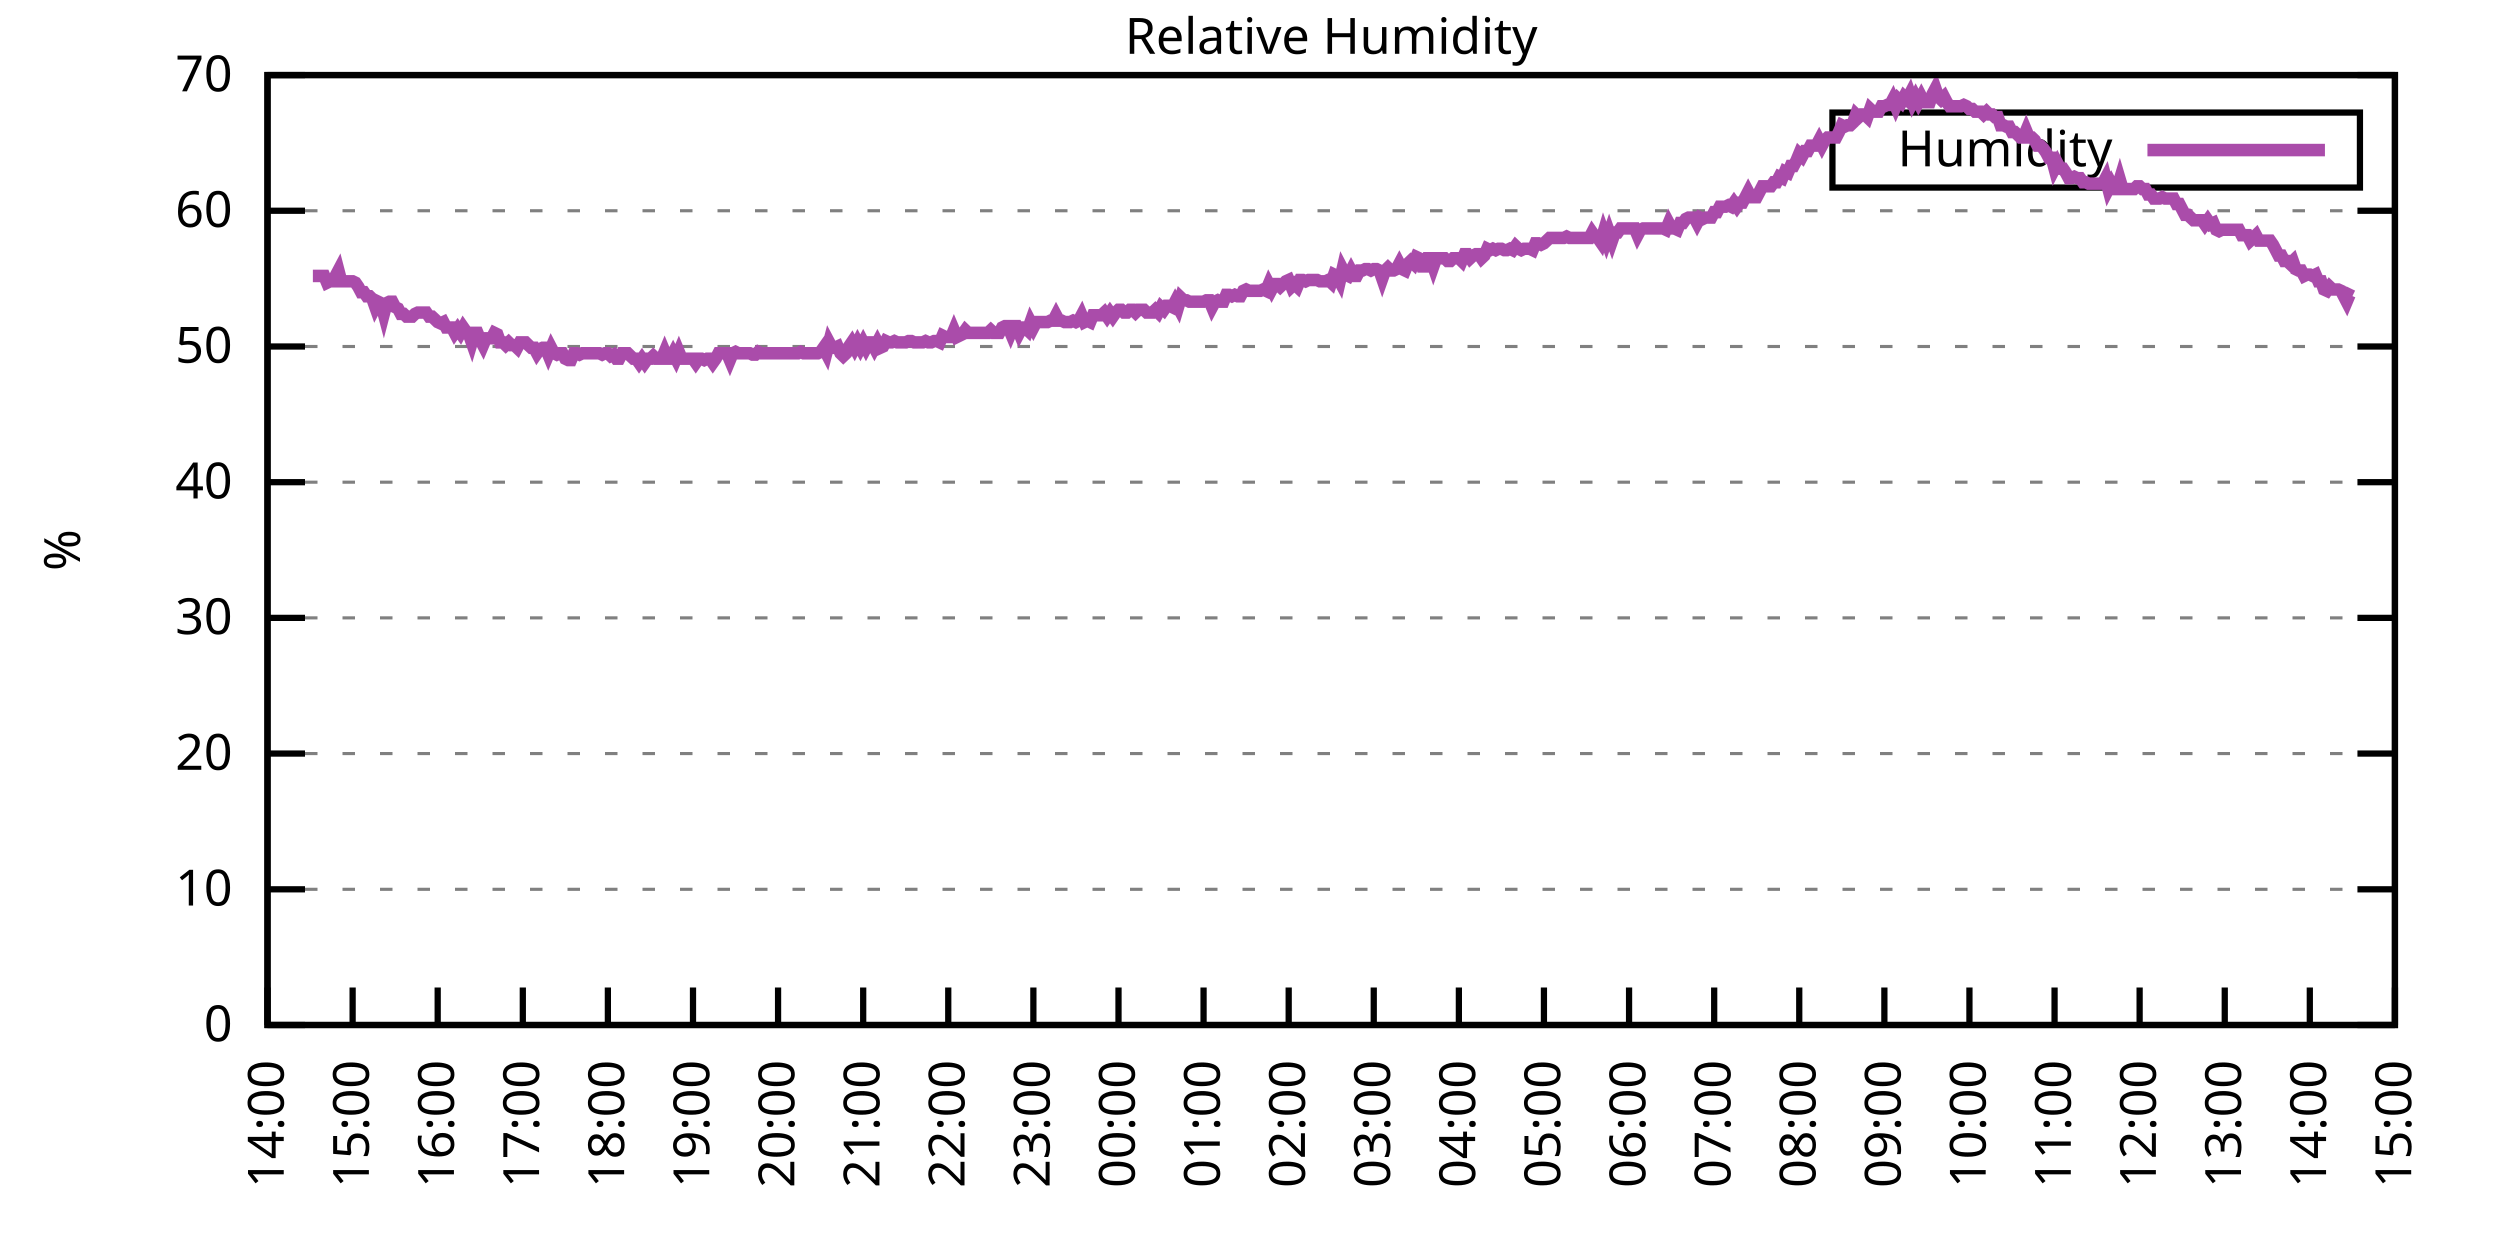
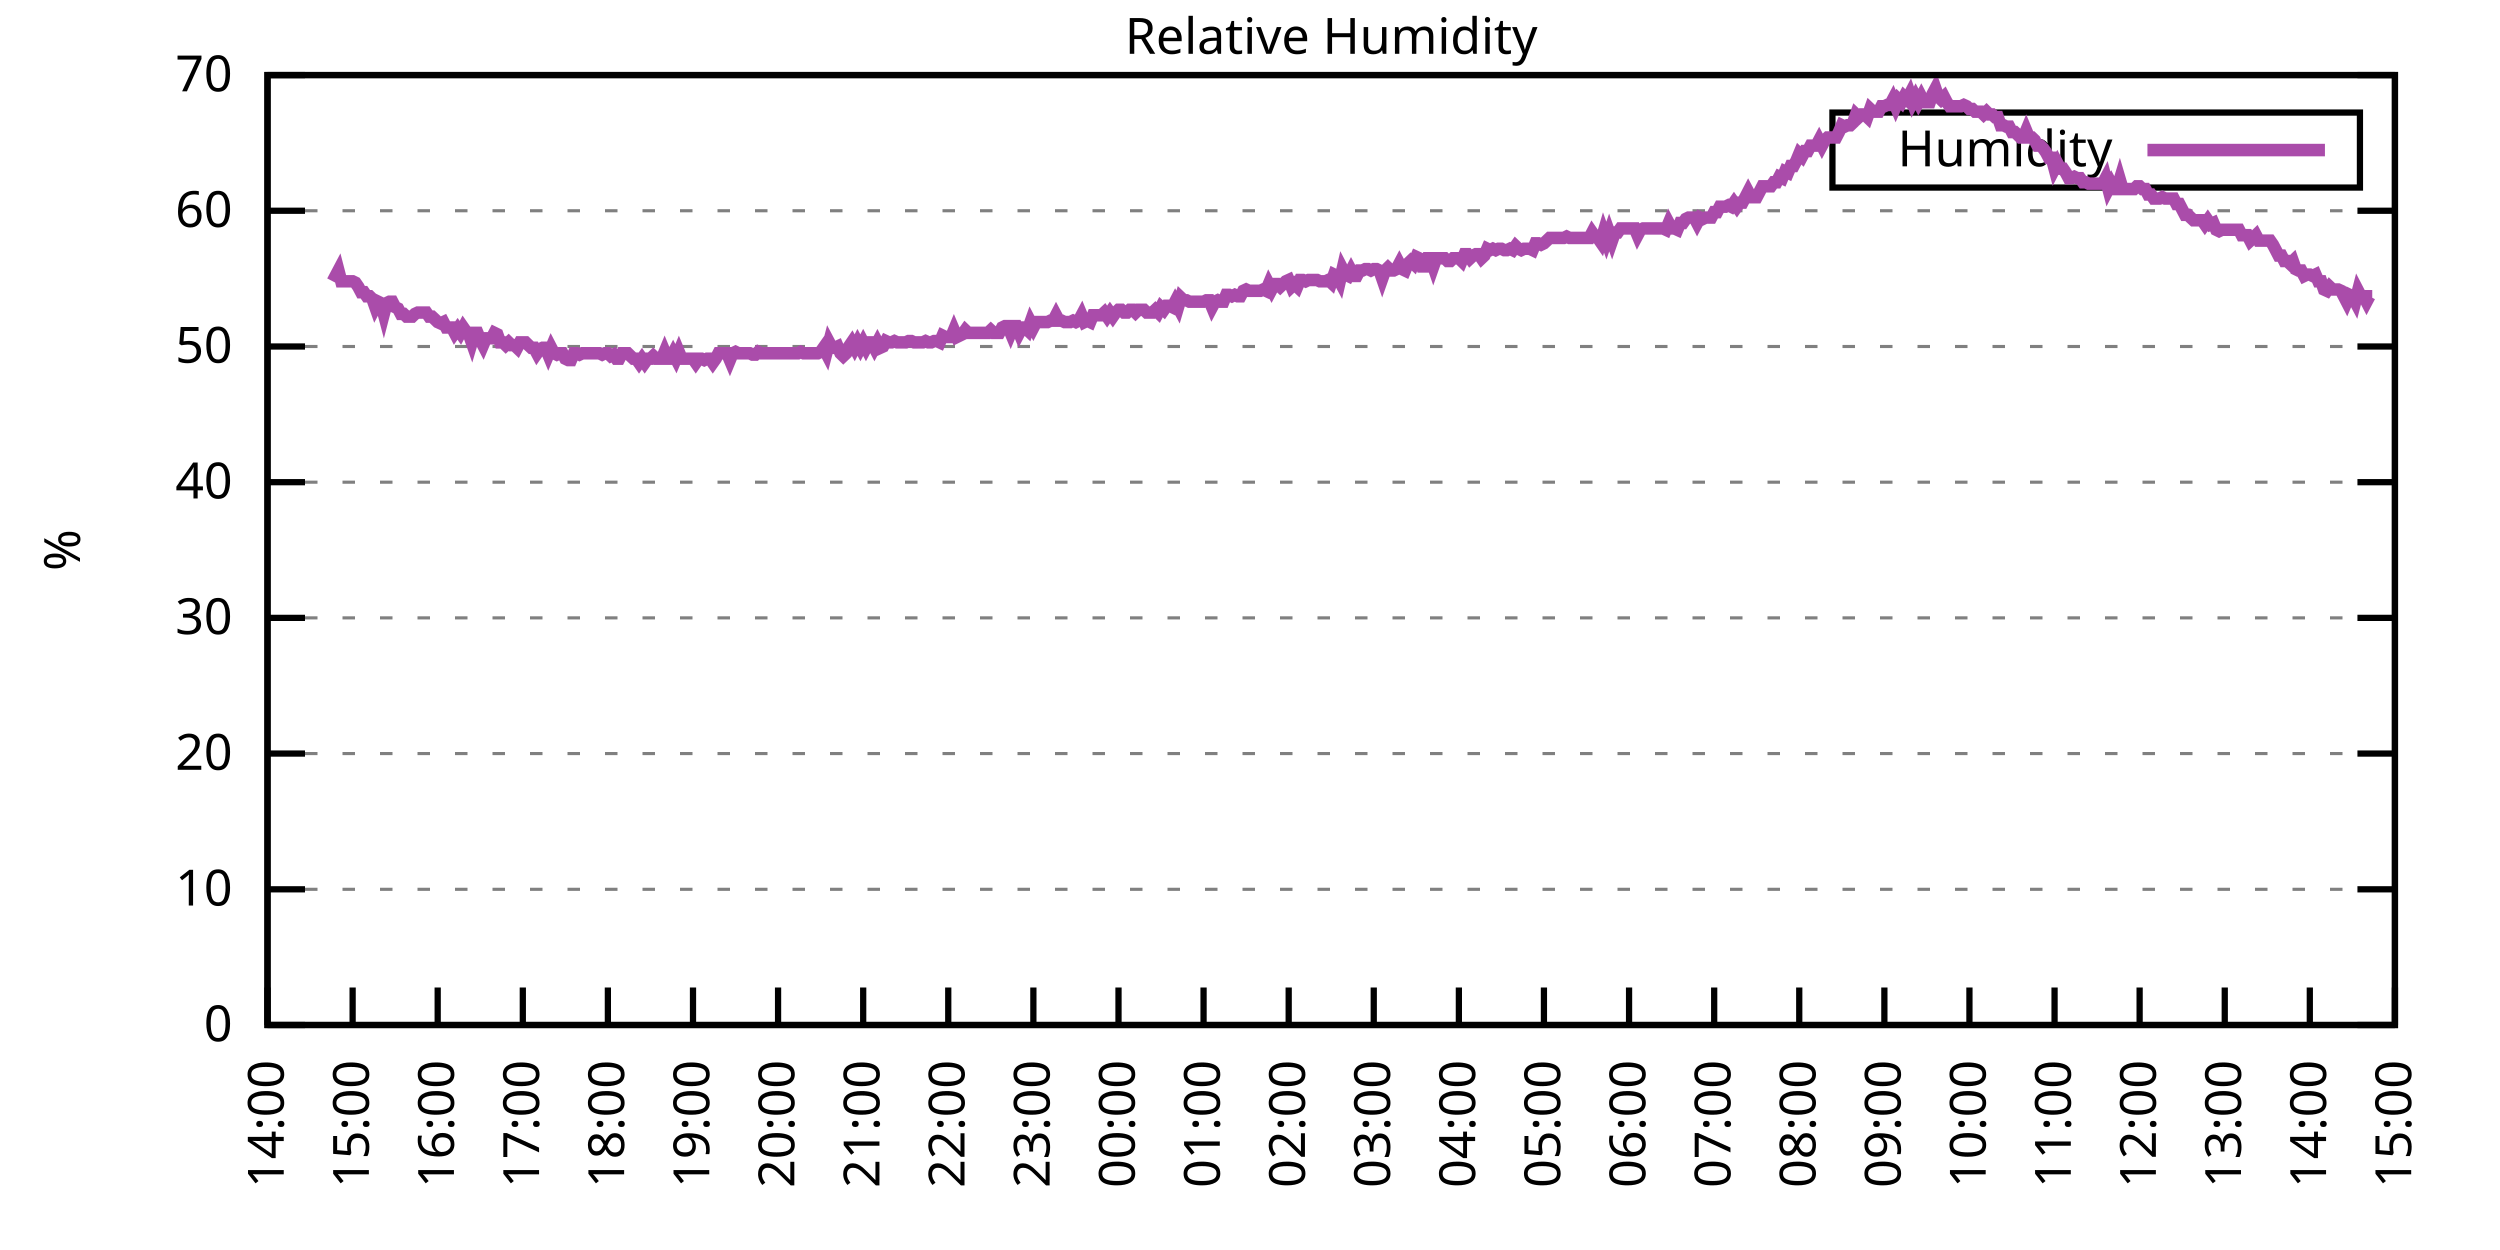
<svg xmlns="http://www.w3.org/2000/svg" xmlns:xlink="http://www.w3.org/1999/xlink" width="400" height="200" viewBox="0 0 400 200">
  <g id="gnuplot_canvas">
    <rect x="0" y="0" width="400" height="200" fill="none" />
    <defs>
      <circle id="gpDot" r="0.5" stroke-width="0.5" stroke="currentColor" />
      <path id="gpPt0" stroke-width="0.333" stroke="currentColor" d="M-1,0 h2 M0,-1 v2" />
      <path id="gpPt1" stroke-width="0.333" stroke="currentColor" d="M-1,-1 L1,1 M1,-1 L-1,1" />
      <path id="gpPt2" stroke-width="0.333" stroke="currentColor" d="M-1,0 L1,0 M0,-1 L0,1 M-1,-1 L1,1 M-1,1 L1,-1" />
      <rect id="gpPt3" stroke-width="0.333" stroke="currentColor" x="-1" y="-1" width="2" height="2" />
      <rect id="gpPt4" stroke-width="0.333" stroke="currentColor" fill="currentColor" x="-1" y="-1" width="2" height="2" />
      <circle id="gpPt5" stroke-width="0.333" stroke="currentColor" cx="0" cy="0" r="1" />
      <use xlink:href="#gpPt5" id="gpPt6" fill="currentColor" stroke="none" />
      <path id="gpPt7" stroke-width="0.333" stroke="currentColor" d="M0,-1.33 L-1.33,0.67 L1.33,0.67 z" />
      <use xlink:href="#gpPt7" id="gpPt8" fill="currentColor" stroke="none" />
      <use xlink:href="#gpPt7" id="gpPt9" stroke="currentColor" transform="rotate(180)" />
      <use xlink:href="#gpPt9" id="gpPt10" fill="currentColor" stroke="none" />
      <use xlink:href="#gpPt3" id="gpPt11" stroke="currentColor" transform="rotate(45)" />
      <use xlink:href="#gpPt11" id="gpPt12" fill="currentColor" stroke="none" />
      <path id="gpPt13" stroke-width="0.333" stroke="currentColor" d="M0,1.330 L1.265,0.411 L0.782,-1.067 L-0.782,-1.076 L-1.265,0.411 z" />
      <use xlink:href="#gpPt13" id="gpPt14" fill="currentColor" stroke="none" />
      <filter id="textbox" filterUnits="objectBoundingBox" x="0" y="0" height="1" width="1">
        <feFlood flood-color="white" flood-opacity="1" result="bgnd" />
        <feComposite in="SourceGraphic" in2="bgnd" operator="atop" />
      </filter>
      <filter id="greybox" filterUnits="objectBoundingBox" x="0" y="0" height="1" width="1">
        <feFlood flood-color="lightgrey" flood-opacity="1" result="grey" />
        <feComposite in="SourceGraphic" in2="grey" operator="atop" />
      </filter>
    </defs>
    <g fill="none" color="white" stroke="currentColor" stroke-width="1.00" stroke-linecap="butt" stroke-linejoin="miter">
</g>
    <g fill="none" color="black" stroke="currentColor" stroke-width="1.00" stroke-linecap="butt" stroke-linejoin="miter">
      <g stroke="none" shape-rendering="crispEdges">
        <polygon fill="rgb(255, 255, 255)" points="42.80,164.00 383.18,164.00 383.18,12.02 42.80,12.02 " />
      </g>
    </g>
    <g fill="none" color="black" stroke="currentColor" stroke-width="1.00" stroke-linecap="butt" stroke-linejoin="miter">
</g>
    <g fill="none" color="black" stroke="black" stroke-width="0.50" stroke-linecap="butt" stroke-linejoin="miter">
</g>
    <g fill="none" color="gray" stroke="currentColor" stroke-width="0.50" stroke-linecap="butt" stroke-linejoin="miter">
      <path stroke="gray" stroke-dasharray="2,4" class="gridline" d="M42.80,164.00 L383.19,164.00  " />
    </g>
    <g fill="none" color="gray" stroke="gray" stroke-width="1.00" stroke-linecap="butt" stroke-linejoin="miter">
</g>
    <g fill="none" color="black" stroke="currentColor" stroke-width="1.00" stroke-linecap="butt" stroke-linejoin="miter">
      <path stroke="black" d="M42.80,164.00 L48.80,164.00 M383.19,164.00 L377.19,164.00  " />
      <g transform="translate(37.20,166.60)" stroke="none" fill="black" font-family="Sans" font-size="8.00" text-anchor="end">
        <text>
          <tspan font-family="Sans"> 0</tspan>
        </text>
      </g>
    </g>
    <g fill="none" color="black" stroke="currentColor" stroke-width="1.00" stroke-linecap="butt" stroke-linejoin="miter">
</g>
    <g fill="none" color="black" stroke="black" stroke-width="0.50" stroke-linecap="butt" stroke-linejoin="miter">
</g>
    <g fill="none" color="gray" stroke="currentColor" stroke-width="0.50" stroke-linecap="butt" stroke-linejoin="miter">
      <path stroke="gray" stroke-dasharray="2,4" class="gridline" d="M42.80,142.29 L383.19,142.29  " />
    </g>
    <g fill="none" color="gray" stroke="gray" stroke-width="1.00" stroke-linecap="butt" stroke-linejoin="miter">
</g>
    <g fill="none" color="black" stroke="currentColor" stroke-width="1.00" stroke-linecap="butt" stroke-linejoin="miter">
      <path stroke="black" d="M42.80,142.29 L48.80,142.29 M383.19,142.29 L377.19,142.29  " />
      <g transform="translate(37.20,144.89)" stroke="none" fill="black" font-family="Sans" font-size="8.00" text-anchor="end">
        <text>
          <tspan font-family="Sans"> 10</tspan>
        </text>
      </g>
    </g>
    <g fill="none" color="black" stroke="currentColor" stroke-width="1.00" stroke-linecap="butt" stroke-linejoin="miter">
</g>
    <g fill="none" color="black" stroke="black" stroke-width="0.50" stroke-linecap="butt" stroke-linejoin="miter">
</g>
    <g fill="none" color="gray" stroke="currentColor" stroke-width="0.50" stroke-linecap="butt" stroke-linejoin="miter">
      <path stroke="gray" stroke-dasharray="2,4" class="gridline" d="M42.80,120.57 L383.19,120.57  " />
    </g>
    <g fill="none" color="gray" stroke="gray" stroke-width="1.00" stroke-linecap="butt" stroke-linejoin="miter">
</g>
    <g fill="none" color="black" stroke="currentColor" stroke-width="1.00" stroke-linecap="butt" stroke-linejoin="miter">
      <path stroke="black" d="M42.80,120.57 L48.80,120.57 M383.19,120.57 L377.19,120.57  " />
      <g transform="translate(37.20,123.17)" stroke="none" fill="black" font-family="Sans" font-size="8.00" text-anchor="end">
        <text>
          <tspan font-family="Sans"> 20</tspan>
        </text>
      </g>
    </g>
    <g fill="none" color="black" stroke="currentColor" stroke-width="1.00" stroke-linecap="butt" stroke-linejoin="miter">
</g>
    <g fill="none" color="black" stroke="black" stroke-width="0.50" stroke-linecap="butt" stroke-linejoin="miter">
</g>
    <g fill="none" color="gray" stroke="currentColor" stroke-width="0.50" stroke-linecap="butt" stroke-linejoin="miter">
      <path stroke="gray" stroke-dasharray="2,4" class="gridline" d="M42.80,98.86 L383.19,98.86  " />
    </g>
    <g fill="none" color="gray" stroke="gray" stroke-width="1.00" stroke-linecap="butt" stroke-linejoin="miter">
</g>
    <g fill="none" color="black" stroke="currentColor" stroke-width="1.00" stroke-linecap="butt" stroke-linejoin="miter">
      <path stroke="black" d="M42.80,98.86 L48.80,98.86 M383.19,98.86 L377.19,98.86  " />
      <g transform="translate(37.20,101.46)" stroke="none" fill="black" font-family="Sans" font-size="8.00" text-anchor="end">
        <text>
          <tspan font-family="Sans"> 30</tspan>
        </text>
      </g>
    </g>
    <g fill="none" color="black" stroke="currentColor" stroke-width="1.00" stroke-linecap="butt" stroke-linejoin="miter">
</g>
    <g fill="none" color="black" stroke="black" stroke-width="0.50" stroke-linecap="butt" stroke-linejoin="miter">
</g>
    <g fill="none" color="gray" stroke="currentColor" stroke-width="0.50" stroke-linecap="butt" stroke-linejoin="miter">
      <path stroke="gray" stroke-dasharray="2,4" class="gridline" d="M42.80,77.15 L383.19,77.15  " />
    </g>
    <g fill="none" color="gray" stroke="gray" stroke-width="1.00" stroke-linecap="butt" stroke-linejoin="miter">
</g>
    <g fill="none" color="black" stroke="currentColor" stroke-width="1.00" stroke-linecap="butt" stroke-linejoin="miter">
      <path stroke="black" d="M42.80,77.15 L48.80,77.15 M383.19,77.15 L377.19,77.15  " />
      <g transform="translate(37.20,79.75)" stroke="none" fill="black" font-family="Sans" font-size="8.00" text-anchor="end">
        <text>
          <tspan font-family="Sans"> 40</tspan>
        </text>
      </g>
    </g>
    <g fill="none" color="black" stroke="currentColor" stroke-width="1.00" stroke-linecap="butt" stroke-linejoin="miter">
</g>
    <g fill="none" color="black" stroke="black" stroke-width="0.50" stroke-linecap="butt" stroke-linejoin="miter">
</g>
    <g fill="none" color="gray" stroke="currentColor" stroke-width="0.50" stroke-linecap="butt" stroke-linejoin="miter">
      <path stroke="gray" stroke-dasharray="2,4" class="gridline" d="M42.80,55.44 L383.19,55.44  " />
    </g>
    <g fill="none" color="gray" stroke="gray" stroke-width="1.00" stroke-linecap="butt" stroke-linejoin="miter">
</g>
    <g fill="none" color="black" stroke="currentColor" stroke-width="1.00" stroke-linecap="butt" stroke-linejoin="miter">
      <path stroke="black" d="M42.80,55.44 L48.80,55.44 M383.19,55.44 L377.19,55.44  " />
      <g transform="translate(37.20,58.04)" stroke="none" fill="black" font-family="Sans" font-size="8.00" text-anchor="end">
        <text>
          <tspan font-family="Sans"> 50</tspan>
        </text>
      </g>
    </g>
    <g fill="none" color="black" stroke="currentColor" stroke-width="1.00" stroke-linecap="butt" stroke-linejoin="miter">
</g>
    <g fill="none" color="black" stroke="black" stroke-width="0.50" stroke-linecap="butt" stroke-linejoin="miter">
</g>
    <g fill="none" color="gray" stroke="currentColor" stroke-width="0.50" stroke-linecap="butt" stroke-linejoin="miter">
      <path stroke="gray" stroke-dasharray="2,4" class="gridline" d="M42.80,33.72 L383.19,33.72  " />
    </g>
    <g fill="none" color="gray" stroke="gray" stroke-width="1.00" stroke-linecap="butt" stroke-linejoin="miter">
</g>
    <g fill="none" color="black" stroke="currentColor" stroke-width="1.00" stroke-linecap="butt" stroke-linejoin="miter">
      <path stroke="black" d="M42.80,33.72 L48.80,33.72 M383.19,33.72 L377.19,33.72  " />
      <g transform="translate(37.20,36.32)" stroke="none" fill="black" font-family="Sans" font-size="8.00" text-anchor="end">
        <text>
          <tspan font-family="Sans"> 60</tspan>
        </text>
      </g>
    </g>
    <g fill="none" color="black" stroke="currentColor" stroke-width="1.00" stroke-linecap="butt" stroke-linejoin="miter">
</g>
    <g fill="none" color="black" stroke="black" stroke-width="0.50" stroke-linecap="butt" stroke-linejoin="miter">
</g>
    <g fill="none" color="gray" stroke="currentColor" stroke-width="0.50" stroke-linecap="butt" stroke-linejoin="miter">
      <path stroke="gray" stroke-dasharray="2,4" class="gridline" d="M42.80,12.01 L383.19,12.01  " />
    </g>
    <g fill="none" color="gray" stroke="gray" stroke-width="1.00" stroke-linecap="butt" stroke-linejoin="miter">
</g>
    <g fill="none" color="black" stroke="currentColor" stroke-width="1.00" stroke-linecap="butt" stroke-linejoin="miter">
      <path stroke="black" d="M42.80,12.01 L48.80,12.01 M383.19,12.01 L377.19,12.01  " />
      <g transform="translate(37.20,14.61)" stroke="none" fill="black" font-family="Sans" font-size="8.00" text-anchor="end">
        <text>
          <tspan font-family="Sans"> 70</tspan>
        </text>
      </g>
    </g>
    <g fill="none" color="black" stroke="currentColor" stroke-width="1.00" stroke-linecap="butt" stroke-linejoin="miter">
      <path stroke="black" d="M42.80,164.00 L42.80,158.00  " />
      <g transform="translate(45.40,169.60) rotate(270.00)" stroke="none" fill="black" font-family="Sans" font-size="8.00" text-anchor="end">
        <text>
          <tspan font-family="Sans">14:00</tspan>
        </text>
      </g>
    </g>
    <g fill="none" color="black" stroke="currentColor" stroke-width="1.00" stroke-linecap="butt" stroke-linejoin="miter">
      <path stroke="black" d="M56.42,164.00 L56.42,158.00  " />
      <g transform="translate(59.02,169.60) rotate(270.00)" stroke="none" fill="black" font-family="Sans" font-size="8.00" text-anchor="end">
        <text>
          <tspan font-family="Sans">15:00</tspan>
        </text>
      </g>
    </g>
    <g fill="none" color="black" stroke="currentColor" stroke-width="1.00" stroke-linecap="butt" stroke-linejoin="miter">
      <path stroke="black" d="M70.03,164.00 L70.03,158.00  " />
      <g transform="translate(72.63,169.60) rotate(270.00)" stroke="none" fill="black" font-family="Sans" font-size="8.00" text-anchor="end">
        <text>
          <tspan font-family="Sans">16:00</tspan>
        </text>
      </g>
    </g>
    <g fill="none" color="black" stroke="currentColor" stroke-width="1.00" stroke-linecap="butt" stroke-linejoin="miter">
      <path stroke="black" d="M83.65,164.00 L83.65,158.00  " />
      <g transform="translate(86.25,169.60) rotate(270.00)" stroke="none" fill="black" font-family="Sans" font-size="8.00" text-anchor="end">
        <text>
          <tspan font-family="Sans">17:00</tspan>
        </text>
      </g>
    </g>
    <g fill="none" color="black" stroke="currentColor" stroke-width="1.00" stroke-linecap="butt" stroke-linejoin="miter">
      <path stroke="black" d="M97.26,164.00 L97.26,158.00  " />
      <g transform="translate(99.86,169.60) rotate(270.00)" stroke="none" fill="black" font-family="Sans" font-size="8.00" text-anchor="end">
        <text>
          <tspan font-family="Sans">18:00</tspan>
        </text>
      </g>
    </g>
    <g fill="none" color="black" stroke="currentColor" stroke-width="1.00" stroke-linecap="butt" stroke-linejoin="miter">
      <path stroke="black" d="M110.88,164.00 L110.88,158.00  " />
      <g transform="translate(113.48,169.60) rotate(270.00)" stroke="none" fill="black" font-family="Sans" font-size="8.00" text-anchor="end">
        <text>
          <tspan font-family="Sans">19:00</tspan>
        </text>
      </g>
    </g>
    <g fill="none" color="black" stroke="currentColor" stroke-width="1.00" stroke-linecap="butt" stroke-linejoin="miter">
      <path stroke="black" d="M124.49,164.00 L124.49,158.00  " />
      <g transform="translate(127.09,169.60) rotate(270.00)" stroke="none" fill="black" font-family="Sans" font-size="8.00" text-anchor="end">
        <text>
          <tspan font-family="Sans">20:00</tspan>
        </text>
      </g>
    </g>
    <g fill="none" color="black" stroke="currentColor" stroke-width="1.00" stroke-linecap="butt" stroke-linejoin="miter">
      <path stroke="black" d="M138.11,164.00 L138.11,158.00  " />
      <g transform="translate(140.71,169.60) rotate(270.00)" stroke="none" fill="black" font-family="Sans" font-size="8.00" text-anchor="end">
        <text>
          <tspan font-family="Sans">21:00</tspan>
        </text>
      </g>
    </g>
    <g fill="none" color="black" stroke="currentColor" stroke-width="1.00" stroke-linecap="butt" stroke-linejoin="miter">
      <path stroke="black" d="M151.72,164.00 L151.72,158.00  " />
      <g transform="translate(154.32,169.60) rotate(270.00)" stroke="none" fill="black" font-family="Sans" font-size="8.00" text-anchor="end">
        <text>
          <tspan font-family="Sans">22:00</tspan>
        </text>
      </g>
    </g>
    <g fill="none" color="black" stroke="currentColor" stroke-width="1.00" stroke-linecap="butt" stroke-linejoin="miter">
      <path stroke="black" d="M165.34,164.00 L165.34,158.00  " />
      <g transform="translate(167.94,169.60) rotate(270.00)" stroke="none" fill="black" font-family="Sans" font-size="8.00" text-anchor="end">
        <text>
          <tspan font-family="Sans">23:00</tspan>
        </text>
      </g>
    </g>
    <g fill="none" color="black" stroke="currentColor" stroke-width="1.00" stroke-linecap="butt" stroke-linejoin="miter">
      <path stroke="black" d="M178.96,164.00 L178.96,158.00  " />
      <g transform="translate(181.56,169.60) rotate(270.00)" stroke="none" fill="black" font-family="Sans" font-size="8.00" text-anchor="end">
        <text>
          <tspan font-family="Sans">00:00</tspan>
        </text>
      </g>
    </g>
    <g fill="none" color="black" stroke="currentColor" stroke-width="1.00" stroke-linecap="butt" stroke-linejoin="miter">
      <path stroke="black" d="M192.57,164.00 L192.57,158.00  " />
      <g transform="translate(195.17,169.60) rotate(270.00)" stroke="none" fill="black" font-family="Sans" font-size="8.00" text-anchor="end">
        <text>
          <tspan font-family="Sans">01:00</tspan>
        </text>
      </g>
    </g>
    <g fill="none" color="black" stroke="currentColor" stroke-width="1.00" stroke-linecap="butt" stroke-linejoin="miter">
      <path stroke="black" d="M206.19,164.00 L206.19,158.00  " />
      <g transform="translate(208.79,169.60) rotate(270.00)" stroke="none" fill="black" font-family="Sans" font-size="8.00" text-anchor="end">
        <text>
          <tspan font-family="Sans">02:00</tspan>
        </text>
      </g>
    </g>
    <g fill="none" color="black" stroke="currentColor" stroke-width="1.00" stroke-linecap="butt" stroke-linejoin="miter">
      <path stroke="black" d="M219.80,164.00 L219.80,158.00  " />
      <g transform="translate(222.40,169.60) rotate(270.00)" stroke="none" fill="black" font-family="Sans" font-size="8.00" text-anchor="end">
        <text>
          <tspan font-family="Sans">03:00</tspan>
        </text>
      </g>
    </g>
    <g fill="none" color="black" stroke="currentColor" stroke-width="1.00" stroke-linecap="butt" stroke-linejoin="miter">
      <path stroke="black" d="M233.42,164.00 L233.42,158.00  " />
      <g transform="translate(236.02,169.60) rotate(270.00)" stroke="none" fill="black" font-family="Sans" font-size="8.00" text-anchor="end">
        <text>
          <tspan font-family="Sans">04:00</tspan>
        </text>
      </g>
    </g>
    <g fill="none" color="black" stroke="currentColor" stroke-width="1.00" stroke-linecap="butt" stroke-linejoin="miter">
      <path stroke="black" d="M247.03,164.00 L247.03,158.00  " />
      <g transform="translate(249.63,169.60) rotate(270.00)" stroke="none" fill="black" font-family="Sans" font-size="8.00" text-anchor="end">
        <text>
          <tspan font-family="Sans">05:00</tspan>
        </text>
      </g>
    </g>
    <g fill="none" color="black" stroke="currentColor" stroke-width="1.00" stroke-linecap="butt" stroke-linejoin="miter">
      <path stroke="black" d="M260.65,164.00 L260.65,158.00  " />
      <g transform="translate(263.25,169.60) rotate(270.00)" stroke="none" fill="black" font-family="Sans" font-size="8.00" text-anchor="end">
        <text>
          <tspan font-family="Sans">06:00</tspan>
        </text>
      </g>
    </g>
    <g fill="none" color="black" stroke="currentColor" stroke-width="1.00" stroke-linecap="butt" stroke-linejoin="miter">
      <path stroke="black" d="M274.27,164.00 L274.27,158.00  " />
      <g transform="translate(276.87,169.60) rotate(270.00)" stroke="none" fill="black" font-family="Sans" font-size="8.00" text-anchor="end">
        <text>
          <tspan font-family="Sans">07:00</tspan>
        </text>
      </g>
    </g>
    <g fill="none" color="black" stroke="currentColor" stroke-width="1.00" stroke-linecap="butt" stroke-linejoin="miter">
      <path stroke="black" d="M287.88,164.00 L287.88,158.00  " />
      <g transform="translate(290.48,169.60) rotate(270.00)" stroke="none" fill="black" font-family="Sans" font-size="8.00" text-anchor="end">
        <text>
          <tspan font-family="Sans">08:00</tspan>
        </text>
      </g>
    </g>
    <g fill="none" color="black" stroke="currentColor" stroke-width="1.00" stroke-linecap="butt" stroke-linejoin="miter">
      <path stroke="black" d="M301.50,164.00 L301.50,158.00  " />
      <g transform="translate(304.10,169.60) rotate(270.00)" stroke="none" fill="black" font-family="Sans" font-size="8.00" text-anchor="end">
        <text>
          <tspan font-family="Sans">09:00</tspan>
        </text>
      </g>
    </g>
    <g fill="none" color="black" stroke="currentColor" stroke-width="1.00" stroke-linecap="butt" stroke-linejoin="miter">
      <path stroke="black" d="M315.11,164.00 L315.11,158.00  " />
      <g transform="translate(317.71,169.60) rotate(270.00)" stroke="none" fill="black" font-family="Sans" font-size="8.00" text-anchor="end">
        <text>
          <tspan font-family="Sans">10:00</tspan>
        </text>
      </g>
    </g>
    <g fill="none" color="black" stroke="currentColor" stroke-width="1.00" stroke-linecap="butt" stroke-linejoin="miter">
      <path stroke="black" d="M328.73,164.00 L328.73,158.00  " />
      <g transform="translate(331.33,169.60) rotate(270.00)" stroke="none" fill="black" font-family="Sans" font-size="8.00" text-anchor="end">
        <text>
          <tspan font-family="Sans">11:00</tspan>
        </text>
      </g>
    </g>
    <g fill="none" color="black" stroke="currentColor" stroke-width="1.00" stroke-linecap="butt" stroke-linejoin="miter">
      <path stroke="black" d="M342.34,164.00 L342.34,158.00  " />
      <g transform="translate(344.94,169.60) rotate(270.00)" stroke="none" fill="black" font-family="Sans" font-size="8.00" text-anchor="end">
        <text>
          <tspan font-family="Sans">12:00</tspan>
        </text>
      </g>
    </g>
    <g fill="none" color="black" stroke="currentColor" stroke-width="1.00" stroke-linecap="butt" stroke-linejoin="miter">
      <path stroke="black" d="M355.96,164.00 L355.96,158.00  " />
      <g transform="translate(358.56,169.60) rotate(270.00)" stroke="none" fill="black" font-family="Sans" font-size="8.00" text-anchor="end">
        <text>
          <tspan font-family="Sans">13:00</tspan>
        </text>
      </g>
    </g>
    <g fill="none" color="black" stroke="currentColor" stroke-width="1.00" stroke-linecap="butt" stroke-linejoin="miter">
      <path stroke="black" d="M369.57,164.00 L369.57,158.00  " />
      <g transform="translate(372.17,169.60) rotate(270.00)" stroke="none" fill="black" font-family="Sans" font-size="8.00" text-anchor="end">
        <text>
          <tspan font-family="Sans">14:00</tspan>
        </text>
      </g>
    </g>
    <g fill="none" color="black" stroke="currentColor" stroke-width="1.00" stroke-linecap="butt" stroke-linejoin="miter">
      <path stroke="black" d="M383.19,164.00 L383.19,158.00  " />
      <g transform="translate(385.79,169.60) rotate(270.00)" stroke="none" fill="black" font-family="Sans" font-size="8.00" text-anchor="end">
        <text>
          <tspan font-family="Sans">15:00</tspan>
        </text>
      </g>
    </g>
    <g fill="none" color="black" stroke="currentColor" stroke-width="1.00" stroke-linecap="butt" stroke-linejoin="miter">
</g>
    <g fill="none" color="black" stroke="currentColor" stroke-width="1.00" stroke-linecap="butt" stroke-linejoin="miter">
      <path stroke="black" d="M42.80,12.01 L42.80,164.00 L383.19,164.00 L383.19,12.01 L42.80,12.01 Z  " />
    </g>
    <g fill="none" color="black" stroke="currentColor" stroke-width="1.00" stroke-linecap="butt" stroke-linejoin="miter">
</g>
    <g fill="none" color="black" stroke="currentColor" stroke-width="1.00" stroke-linecap="butt" stroke-linejoin="miter">
      <path stroke="black" d="M293.19,30.01 L293.19,18.01 L377.59,18.01 L377.59,30.01 L293.19,30.01 Z  " />
    </g>
    <g id="Relative_Humidity_plot_1">
      <g fill="none" color="white" stroke="black" stroke-width="2.00" stroke-linecap="butt" stroke-linejoin="miter">
</g>
      <g fill="none" color="black" stroke="currentColor" stroke-width="2.00" stroke-linecap="butt" stroke-linejoin="miter">
        <g transform="translate(337.99,26.61)" stroke="none" fill="black" font-family="Sans" font-size="8.00" text-anchor="end">
          <text>
            <tspan font-family="Sans">Humidity</tspan>
          </text>
        </g>
      </g>
      <g fill="none" color="black" stroke="currentColor" stroke-width="2.00" stroke-linecap="butt" stroke-linejoin="miter">
-         <path stroke="rgb(170,  76, 170)" d="M343.59,24.01 L371.99,24.01 M50.06,44.15 L50.52,44.15 L50.97,44.15 L51.42,44.15 L51.88,44.15 L52.33,45.23   L52.78,45.01 L53.24,45.01 L53.69,44.15 L54.15,43.28 L54.60,45.01 L55.05,45.01 L55.51,45.01 L55.96,45.01   L56.42,45.01 L56.87,45.23 L57.32,45.88 L57.78,46.75 L58.23,46.75 L58.68,47.40 L59.14,47.40 L59.59,47.84   L60.05,49.14 L60.50,48.27 L60.95,48.49 L61.41,50.22 L61.86,48.49 L62.32,48.27 L62.77,48.27 L63.22,49.14   L63.68,49.36 L64.13,50.22 L64.58,50.22 L65.04,50.66 L65.49,50.66 L65.95,50.66 L66.40,50.22 L66.85,50.01   L67.31,50.01 L67.76,50.01 L68.22,50.01 L68.67,50.66 L69.12,50.66 L69.58,51.09 L70.03,51.53 L70.49,51.74   L70.94,51.53 L71.39,52.40 L71.85,52.40 L72.30,52.40 L72.75,53.26 L73.21,52.61 L73.66,53.26 L74.12,52.40   L74.57,53.05 L75.02,53.48 L75.48,54.78 L75.93,53.26 L76.39,53.26 L76.84,54.35 L77.29,55.22 L77.75,54.13   L78.20,54.13 L78.65,54.13 L79.11,53.26 L79.56,53.48 L80.02,54.78 L80.47,54.78 L80.92,55.22 L81.38,54.78   L81.83,55.22 L82.29,55.22 L82.74,55.65 L83.19,54.78 L83.65,54.78 L84.10,54.78 L84.55,55.22 L85.01,55.65   L85.46,55.65 L85.92,56.52 L86.37,55.87 L86.82,55.65 L87.28,55.65 L87.73,56.74 L88.19,55.65 L88.64,56.52   L89.09,56.74 L89.55,56.52 L90.00,56.52 L90.45,57.39 L90.91,57.61 L91.36,57.61 L91.82,56.52 L92.27,56.52   L92.72,56.74 L93.18,56.52 L93.63,56.52 L94.09,56.52 L94.54,56.52 L94.99,56.52 L95.45,56.52 L95.90,56.52   L96.35,56.74 L96.81,56.52 L97.26,56.52 L97.72,56.96 L98.17,56.74 L98.62,57.39 L99.08,57.39 L99.53,56.52   L99.99,56.52 L100.44,56.52 L100.89,56.96 L101.35,57.39 L101.80,57.39 L102.25,58.04 L102.71,57.39 L103.16,58.04   L103.62,57.39 L104.07,57.39 L104.52,56.96 L104.98,57.39 L105.43,57.39 L105.89,57.39 L106.34,56.30 L106.79,57.39   L107.25,57.39 L107.70,56.52 L108.15,57.39 L108.61,56.30 L109.06,57.39 L109.52,57.39 L109.97,57.39 L110.42,57.39   L110.88,57.39 L111.33,58.04 L111.79,57.39 L112.24,57.39 L112.69,57.61 L113.15,57.39 L113.60,57.39 L114.05,58.04   L114.51,57.39 L114.96,56.52 L115.42,56.52 L115.87,56.52 L116.32,56.52 L116.78,57.61 L117.23,56.52 L117.69,56.30   L118.14,56.52 L118.59,56.52 L119.05,56.52 L119.50,56.52 L119.96,56.52 L120.41,56.74 L120.86,56.74 L121.32,56.30   L121.77,56.52 L122.22,56.52 L122.68,56.52 L123.13,56.52 L123.59,56.52 L124.04,56.52 L124.49,56.52 L124.95,56.52   L125.40,56.52 L125.86,56.52 L126.31,56.52 L126.76,56.52 L127.22,56.52 L127.67,56.52 L128.12,56.30 L128.58,56.52   L129.03,56.52 L129.49,56.52 L129.94,56.52 L130.39,56.52 L130.85,56.52 L131.30,56.30 L131.76,55.65 L132.21,56.52   L132.66,54.78 L133.12,55.65 L133.57,55.65 L134.02,55.44 L134.48,56.52 L134.93,56.96 L135.39,56.52 L135.84,55.44   L136.29,54.78 L136.75,55.65 L137.20,54.78 L137.66,55.65 L138.11,54.78 L138.56,55.65 L139.02,54.78 L139.47,54.78   L139.92,55.65 L140.38,54.78 L140.83,55.65 L141.29,55.44 L141.74,54.57 L142.19,54.78 L142.65,54.78 L143.10,54.57   L143.56,54.78 L144.01,54.78 L144.46,54.78 L144.92,54.78 L145.37,54.57 L145.82,54.57 L146.28,54.78 L146.73,54.78   L147.19,54.78 L147.64,54.78 L148.09,54.57 L148.55,54.78 L149.00,54.78 L149.46,54.57 L149.91,54.57 L150.36,54.78   L150.82,53.70 L151.27,53.92 L151.72,53.92 L152.18,53.92 L152.63,52.83 L153.09,53.92 L153.54,53.70 L153.99,53.48   L154.45,52.83 L154.90,53.26 L155.36,53.26 L155.81,53.26 L156.26,53.26 L156.72,53.26 L157.17,53.26 L157.62,53.26   L158.08,53.26 L158.53,52.83 L158.99,53.26 L159.44,53.26 L159.89,53.26 L160.35,52.40 L160.80,52.18 L161.26,52.18   L161.71,53.26 L162.16,52.18 L162.62,52.18 L163.07,53.26 L163.52,52.40 L163.98,52.40 L164.43,52.83 L164.89,51.53   L165.34,52.40 L165.79,51.53 L166.25,51.53 L166.70,51.53 L167.16,51.53 L167.61,51.53 L168.06,51.31 L168.52,51.31   L168.97,50.44 L169.43,51.31 L169.88,51.31 L170.33,51.53 L170.79,51.53 L171.24,51.53 L171.69,51.31 L172.15,51.53   L172.60,51.31 L173.06,50.44 L173.51,51.53 L173.96,51.31 L174.42,51.53 L174.87,50.44 L175.33,50.44 L175.78,50.44   L176.23,50.44 L176.69,50.01 L177.14,50.66 L177.59,50.01 L178.05,50.66 L178.50,50.01 L178.96,49.57 L179.41,49.57   L179.86,50.01 L180.32,50.01 L180.77,49.57 L181.23,49.57 L181.68,50.01 L182.13,49.57 L182.59,49.57 L183.04,49.57   L183.49,50.01 L183.95,50.01 L184.40,50.01 L184.86,49.57 L185.31,50.01 L185.76,49.14 L186.22,49.57 L186.67,48.92   L187.13,48.92 L187.58,49.14 L188.03,48.27 L188.49,49.14 L188.94,47.62 L189.39,48.05 L189.85,48.05 L190.30,48.27   L190.76,48.27 L191.21,48.27 L191.66,48.27 L192.12,48.27 L192.57,48.27 L193.03,48.05 L193.48,48.05 L193.93,49.14   L194.39,48.27 L194.84,48.05 L195.29,48.27 L195.75,48.27 L196.20,47.18 L196.66,47.18 L197.11,47.40 L197.56,47.18   L198.02,47.40 L198.47,47.40 L198.93,46.53 L199.38,46.32 L199.83,46.53 L200.29,46.53 L200.74,46.53 L201.19,46.53   L201.65,46.53 L202.10,46.32 L202.56,46.53 L203.01,45.45 L203.46,46.32 L203.92,45.45 L204.37,45.45 L204.83,45.88   L205.28,45.45 L205.73,45.01 L206.19,44.80 L206.64,45.88 L207.09,45.45 L207.55,45.88 L208.00,44.80 L208.46,44.80   L208.91,45.01 L209.36,44.80 L209.82,44.80 L210.27,44.80 L210.73,44.80 L211.18,45.01 L211.63,45.01 L212.09,45.01   L212.54,44.80 L213.00,45.23 L213.45,43.93 L213.90,44.15 L214.36,45.01 L214.81,43.06 L215.26,43.93 L215.72,44.15   L216.17,43.28 L216.63,44.15 L217.08,44.15 L217.53,43.28 L217.99,43.28 L218.44,43.06 L218.90,43.06 L219.35,43.28   L219.80,43.06 L220.26,43.06 L220.71,43.28 L221.16,44.58 L221.62,43.28 L222.07,42.84 L222.53,43.28 L222.98,43.28   L223.43,43.06 L223.89,42.19 L224.34,43.06 L224.80,43.28 L225.25,42.19 L225.70,41.76 L226.16,42.19 L226.61,41.11   L227.06,41.32 L227.52,42.63 L227.97,42.63 L228.43,41.32 L228.88,41.32 L229.33,42.63 L229.79,41.32 L230.24,41.32   L230.70,41.32 L231.15,41.32 L231.60,41.76 L232.06,41.76 L232.51,41.32 L232.96,41.32 L233.42,41.32 L233.87,41.76   L234.33,40.67 L234.78,40.67 L235.23,41.32 L235.69,40.89 L236.14,40.67 L236.60,40.67 L237.05,41.32 L237.50,40.89   L237.96,39.80 L238.41,40.02 L238.86,39.80 L239.32,40.02 L239.77,39.80 L240.23,39.80 L240.68,40.02 L241.13,40.02   L241.59,39.80 L242.04,40.02 L242.50,39.37 L242.95,39.80 L243.40,40.02 L243.86,39.80 L244.31,39.80 L244.76,39.80   L245.22,40.02 L245.67,38.93 L246.13,38.93 L246.58,39.15 L247.03,38.93 L247.49,38.50 L247.94,38.07 L248.40,38.07   L248.85,38.07 L249.30,38.07 L249.76,38.07 L250.21,38.07 L250.66,37.85 L251.12,38.07 L251.57,38.07 L252.03,38.07   L252.48,38.07 L252.93,38.07 L253.39,38.07 L253.84,38.07 L254.30,38.07 L254.75,37.20 L255.20,37.85 L255.66,38.07   L256.11,38.72 L256.56,37.20 L257.02,38.50 L257.47,37.20 L257.93,38.50 L258.38,37.20 L258.83,37.20 L259.29,36.55   L259.74,36.55 L260.20,36.55 L260.65,36.55 L261.10,36.55 L261.56,36.55 L262.01,37.63 L262.47,36.76 L262.92,36.55   L263.37,36.55 L263.83,36.55 L264.28,36.55 L264.73,36.55 L265.19,36.55 L265.64,36.55 L266.10,36.55 L266.55,36.76   L267.00,35.68 L267.46,36.55 L267.91,36.55 L268.37,36.76 L268.82,35.68 L269.27,35.68 L269.73,35.03 L270.18,34.81   L270.63,34.81 L271.09,34.81 L271.54,35.68 L272.00,34.81 L272.45,35.03 L272.90,34.81 L273.36,34.81 L273.81,34.81   L274.27,33.94 L274.72,33.94 L275.17,33.07 L275.63,33.07 L276.08,33.07 L276.53,32.85 L276.99,33.07 L277.44,32.42   L277.90,33.07 L278.35,32.42 L278.80,32.42 L279.26,31.55 L279.71,30.68 L280.17,31.55 L280.62,31.55 L281.07,31.55   L281.53,30.68 L281.98,29.81 L282.43,29.81 L282.89,29.81 L283.34,29.81 L283.80,29.16 L284.25,29.16 L284.70,28.29   L285.16,28.51 L285.61,27.43 L286.07,27.64 L286.52,26.56 L286.97,26.56 L287.43,25.69 L287.88,24.60 L288.33,25.04   L288.79,24.17 L289.24,24.17 L289.70,23.30 L290.15,23.30 L290.60,23.30 L291.06,22.43 L291.51,23.30 L291.97,22.43   L292.42,22.00 L292.87,22.00 L293.33,22.00 L293.78,22.00 L294.23,21.13 L294.69,20.04 L295.14,20.26 L295.60,20.04   L296.05,20.04 L296.50,19.61 L296.96,18.31 L297.41,18.74 L297.87,18.31 L298.32,18.31 L298.77,18.74 L299.23,17.44   L299.68,17.87 L300.13,17.87 L300.59,17.87 L301.04,17.00 L301.50,17.00 L301.95,16.79 L302.40,16.79 L302.86,15.92   L303.31,17.00 L303.77,15.92 L304.22,16.35 L304.67,15.48 L305.13,15.92 L305.58,15.05 L306.03,16.35 L306.49,15.48   L306.94,16.35 L307.40,15.48 L307.85,16.35 L308.30,16.35 L308.76,16.35 L309.21,15.05 L309.67,14.18 L310.12,15.48   L310.57,15.92 L311.03,15.48 L311.48,16.35 L311.94,17.00 L312.39,17.00 L312.84,17.00 L313.30,17.00 L313.75,17.00   L314.20,16.79 L314.66,17.00 L315.11,17.44 L315.57,17.44 L316.02,17.87 L316.47,17.87 L316.93,17.87 L317.38,18.31   L317.84,17.87 L318.29,18.31 L318.74,18.31 L319.20,18.74 L319.65,18.74 L320.10,20.04 L320.56,20.04 L321.01,20.26   L321.47,20.26 L321.92,21.13 L322.37,21.13 L322.83,21.56 L323.28,22.00 L323.74,22.00 L324.19,20.91 L324.64,22.00   L325.10,22.00 L325.55,22.43 L326.00,23.30 L326.46,23.30 L326.91,23.73 L327.37,24.39 L327.82,25.25 L328.27,25.25   L328.73,26.99 L329.18,26.12 L329.64,26.99 L330.09,26.99 L330.54,27.64 L331.00,28.51 L331.45,28.51 L331.90,28.29   L332.36,28.51 L332.81,28.51 L333.27,29.16 L333.72,29.16 L334.17,29.38 L334.63,29.38 L335.08,29.38 L335.54,29.38   L335.99,29.38 L336.44,29.38 L336.90,28.51 L337.35,30.25 L337.80,29.38 L338.26,30.25 L338.71,30.25 L339.17,28.73   L339.62,30.25 L340.07,30.25 L340.53,30.25 L340.98,30.25 L341.44,30.25 L341.89,29.81 L342.34,29.81 L342.80,30.25   L343.25,30.25 L343.70,31.12 L344.16,31.12 L344.61,31.77 L345.07,31.77 L345.52,31.77 L345.97,31.55 L346.43,31.77   L346.88,31.77 L347.34,31.77 L347.79,31.77 L348.24,32.64 L348.70,32.64 L349.15,33.51 L349.60,34.37 L350.06,34.37   L350.51,34.81 L350.97,35.24 L351.42,35.24 L351.87,35.24 L352.33,35.24 L352.78,35.89 L353.24,35.24 L353.69,35.89   L354.14,35.68 L354.60,36.76 L355.05,36.98 L355.50,36.76 L355.96,36.76 L356.41,36.76 L356.87,36.76 L357.32,36.76   L357.77,36.76 L358.23,36.76 L358.68,37.63 L359.14,37.63 L359.59,37.63 L360.04,38.50 L360.50,38.07 L360.95,37.63   L361.41,38.50 L361.86,38.50 L362.31,38.50 L362.77,38.50 L363.22,38.50 L363.67,39.15 L364.13,40.02 L364.58,40.89   L365.04,40.89 L365.49,41.76 L365.94,41.76 L366.40,42.19 L366.85,41.76 L367.31,43.06 L367.76,43.28 L368.21,43.28   L368.67,44.15 L369.12,43.93 L369.57,43.93 L370.03,44.15 L370.48,43.93 L370.94,45.01 L371.39,45.01 L371.84,46.32   L372.30,46.53 L372.75,45.88 L373.21,46.32 L373.66,46.32 L374.11,46.32 L374.57,46.53 L375.02,47.40 L375.47,48.27   L375.93,47.18 L376.38,47.40  " />
+         <path stroke="rgb(170,  76, 170)" d="M343.59,24.01 L371.99,24.01 M53.24,45.01 L53.69,44.15 L54.15,43.28 L54.60,45.01 L55.05,45.01 L55.51,45.01   L55.96,45.01 L56.42,45.01 L56.87,45.23 L57.32,45.88 L57.78,46.75 L58.23,46.75 L58.68,47.40 L59.14,47.40   L59.59,47.84 L60.05,49.14 L60.50,48.27 L60.95,48.49 L61.41,50.22 L61.86,48.49 L62.32,48.27 L62.77,48.27   L63.22,49.14 L63.68,49.36 L64.13,50.22 L64.58,50.22 L65.04,50.66 L65.49,50.66 L65.95,50.66 L66.40,50.22   L66.85,50.01 L67.31,50.01 L67.76,50.01 L68.22,50.01 L68.67,50.66 L69.12,50.66 L69.58,51.09 L70.03,51.53   L70.49,51.74 L70.94,51.53 L71.39,52.40 L71.85,52.40 L72.30,52.40 L72.75,53.26 L73.21,52.61 L73.66,53.26   L74.12,52.40 L74.57,53.05 L75.02,53.48 L75.48,54.78 L75.93,53.26 L76.39,53.26 L76.84,54.35 L77.29,55.22   L77.75,54.13 L78.20,54.13 L78.65,54.13 L79.11,53.26 L79.56,53.48 L80.02,54.78 L80.47,54.78 L80.92,55.22   L81.38,54.78 L81.83,55.22 L82.29,55.22 L82.74,55.65 L83.19,54.78 L83.65,54.78 L84.10,54.78 L84.55,55.22   L85.01,55.65 L85.46,55.65 L85.92,56.52 L86.37,55.87 L86.82,55.65 L87.28,55.65 L87.73,56.74 L88.19,55.65   L88.64,56.52 L89.09,56.74 L89.55,56.52 L90.00,56.52 L90.45,57.39 L90.91,57.61 L91.36,57.61 L91.82,56.52   L92.27,56.52 L92.72,56.74 L93.18,56.52 L93.63,56.52 L94.09,56.52 L94.54,56.52 L94.99,56.52 L95.45,56.52   L95.90,56.52 L96.35,56.74 L96.81,56.52 L97.26,56.52 L97.72,56.96 L98.17,56.74 L98.62,57.39 L99.08,57.39   L99.53,56.52 L99.99,56.52 L100.44,56.52 L100.89,56.96 L101.35,57.39 L101.80,57.39 L102.25,58.04 L102.71,57.39   L103.16,58.04 L103.62,57.39 L104.07,57.39 L104.52,56.96 L104.98,57.39 L105.43,57.39 L105.89,57.39 L106.34,56.30   L106.79,57.39 L107.25,57.39 L107.70,56.52 L108.15,57.39 L108.61,56.30 L109.06,57.39 L109.52,57.39 L109.97,57.39   L110.42,57.39 L110.88,57.39 L111.33,58.04 L111.79,57.39 L112.24,57.39 L112.69,57.61 L113.15,57.39 L113.60,57.39   L114.05,58.04 L114.51,57.39 L114.96,56.52 L115.42,56.52 L115.87,56.52 L116.32,56.52 L116.78,57.61 L117.23,56.52   L117.69,56.30 L118.14,56.52 L118.59,56.52 L119.05,56.52 L119.50,56.52 L119.96,56.52 L120.41,56.74 L120.86,56.74   L121.32,56.30 L121.77,56.52 L122.22,56.52 L122.68,56.52 L123.13,56.52 L123.59,56.52 L124.04,56.52 L124.49,56.52   L124.95,56.52 L125.40,56.52 L125.86,56.52 L126.31,56.52 L126.76,56.52 L127.22,56.52 L127.67,56.52 L128.12,56.30   L128.58,56.52 L129.03,56.52 L129.49,56.52 L129.94,56.52 L130.39,56.52 L130.85,56.52 L131.30,56.30 L131.76,55.65   L132.21,56.52 L132.66,54.78 L133.12,55.65 L133.57,55.65 L134.02,55.44 L134.48,56.52 L134.93,56.96 L135.39,56.52   L135.84,55.44 L136.29,54.78 L136.75,55.65 L137.20,54.78 L137.66,55.65 L138.11,54.78 L138.56,55.65 L139.02,54.78   L139.47,54.78 L139.92,55.65 L140.38,54.78 L140.83,55.65 L141.29,55.44 L141.74,54.57 L142.19,54.78 L142.65,54.78   L143.10,54.57 L143.56,54.78 L144.01,54.78 L144.46,54.78 L144.92,54.78 L145.37,54.57 L145.82,54.57 L146.28,54.78   L146.73,54.78 L147.19,54.78 L147.64,54.78 L148.09,54.57 L148.55,54.78 L149.00,54.78 L149.46,54.57 L149.91,54.57   L150.36,54.78 L150.82,53.70 L151.27,53.92 L151.72,53.92 L152.18,53.92 L152.63,52.83 L153.09,53.92 L153.54,53.70   L153.99,53.48 L154.45,52.83 L154.90,53.26 L155.36,53.26 L155.81,53.26 L156.26,53.26 L156.72,53.26 L157.17,53.26   L157.62,53.26 L158.08,53.26 L158.53,52.83 L158.99,53.26 L159.44,53.26 L159.89,53.26 L160.35,52.40 L160.80,52.18   L161.26,52.18 L161.71,53.26 L162.16,52.18 L162.62,52.18 L163.07,53.26 L163.52,52.40 L163.98,52.40 L164.43,52.83   L164.89,51.53 L165.34,52.40 L165.79,51.53 L166.25,51.53 L166.70,51.53 L167.16,51.53 L167.61,51.53 L168.06,51.31   L168.52,51.31 L168.97,50.44 L169.43,51.31 L169.88,51.31 L170.33,51.53 L170.79,51.53 L171.24,51.53 L171.69,51.31   L172.15,51.53 L172.60,51.31 L173.06,50.44 L173.51,51.53 L173.96,51.31 L174.42,51.53 L174.87,50.44 L175.33,50.44   L175.78,50.44 L176.23,50.44 L176.69,50.01 L177.14,50.66 L177.59,50.01 L178.05,50.66 L178.50,50.01 L178.96,49.57   L179.41,49.57 L179.86,50.01 L180.32,50.01 L180.77,49.57 L181.23,49.57 L181.68,50.01 L182.13,49.57 L182.59,49.57   L183.04,49.57 L183.49,50.01 L183.95,50.01 L184.40,50.01 L184.86,49.57 L185.31,50.01 L185.76,49.14 L186.22,49.57   L186.67,48.92 L187.13,48.92 L187.58,49.14 L188.03,48.27 L188.49,49.14 L188.94,47.62 L189.39,48.05 L189.85,48.05   L190.30,48.27 L190.76,48.27 L191.21,48.27 L191.66,48.27 L192.12,48.27 L192.57,48.27 L193.03,48.05 L193.48,48.05   L193.93,49.14 L194.39,48.27 L194.84,48.05 L195.29,48.27 L195.75,48.27 L196.20,47.18 L196.66,47.18 L197.11,47.40   L197.56,47.18 L198.02,47.40 L198.47,47.40 L198.93,46.53 L199.38,46.32 L199.83,46.53 L200.29,46.53 L200.74,46.53   L201.19,46.53 L201.65,46.53 L202.10,46.32 L202.56,46.53 L203.01,45.45 L203.46,46.32 L203.92,45.45 L204.37,45.45   L204.83,45.88 L205.28,45.45 L205.73,45.01 L206.19,44.80 L206.64,45.88 L207.09,45.45 L207.55,45.88 L208.00,44.80   L208.46,44.80 L208.91,45.01 L209.36,44.80 L209.82,44.80 L210.27,44.80 L210.73,44.80 L211.18,45.01 L211.63,45.01   L212.09,45.01 L212.54,44.80 L213.00,45.23 L213.45,43.93 L213.90,44.15 L214.36,45.01 L214.81,43.06 L215.26,43.93   L215.72,44.15 L216.17,43.28 L216.63,44.15 L217.08,44.15 L217.53,43.28 L217.99,43.28 L218.44,43.06 L218.90,43.06   L219.35,43.28 L219.80,43.06 L220.26,43.06 L220.71,43.28 L221.16,44.58 L221.62,43.28 L222.07,42.84 L222.53,43.28   L222.98,43.28 L223.43,43.06 L223.89,42.19 L224.34,43.06 L224.80,43.28 L225.25,42.19 L225.70,41.76 L226.16,42.19   L226.61,41.11 L227.06,41.32 L227.52,42.63 L227.97,42.63 L228.43,41.32 L228.88,41.32 L229.33,42.63 L229.79,41.32   L230.24,41.32 L230.70,41.32 L231.15,41.32 L231.60,41.76 L232.06,41.76 L232.51,41.32 L232.96,41.32 L233.42,41.32   L233.87,41.76 L234.33,40.67 L234.78,40.67 L235.23,41.32 L235.69,40.89 L236.14,40.67 L236.60,40.67 L237.05,41.32   L237.50,40.89 L237.96,39.80 L238.41,40.02 L238.86,39.80 L239.32,40.02 L239.77,39.80 L240.23,39.80 L240.68,40.02   L241.13,40.02 L241.59,39.80 L242.04,40.02 L242.50,39.37 L242.95,39.80 L243.40,40.02 L243.86,39.80 L244.31,39.80   L244.76,39.80 L245.22,40.02 L245.67,38.93 L246.13,38.93 L246.58,39.15 L247.03,38.93 L247.49,38.50 L247.94,38.07   L248.40,38.07 L248.85,38.07 L249.30,38.07 L249.76,38.07 L250.21,38.07 L250.66,37.85 L251.12,38.07 L251.57,38.07   L252.03,38.07 L252.48,38.07 L252.93,38.07 L253.39,38.07 L253.84,38.07 L254.30,38.07 L254.75,37.20 L255.20,37.85   L255.66,38.07 L256.11,38.72 L256.56,37.20 L257.02,38.50 L257.47,37.20 L257.93,38.50 L258.38,37.20 L258.83,37.20   L259.29,36.55 L259.74,36.55 L260.20,36.55 L260.65,36.55 L261.10,36.55 L261.56,36.55 L262.01,37.63 L262.47,36.76   L262.92,36.55 L263.37,36.55 L263.83,36.55 L264.28,36.55 L264.73,36.55 L265.19,36.55 L265.64,36.55 L266.10,36.55   L266.55,36.76 L267.00,35.68 L267.46,36.55 L267.91,36.55 L268.37,36.76 L268.82,35.68 L269.27,35.68 L269.73,35.03   L270.18,34.81 L270.63,34.81 L271.09,34.81 L271.54,35.68 L272.00,34.81 L272.45,35.03 L272.90,34.81 L273.36,34.81   L273.81,34.81 L274.27,33.94 L274.72,33.94 L275.17,33.07 L275.63,33.07 L276.08,33.07 L276.53,32.85 L276.99,33.07   L277.44,32.42 L277.90,33.07 L278.35,32.42 L278.80,32.42 L279.26,31.55 L279.71,30.68 L280.17,31.55 L280.62,31.55   L281.07,31.55 L281.53,30.68 L281.98,29.81 L282.43,29.81 L282.89,29.81 L283.34,29.81 L283.80,29.16 L284.25,29.16   L284.70,28.29 L285.16,28.51 L285.61,27.43 L286.07,27.64 L286.52,26.56 L286.97,26.56 L287.43,25.69 L287.88,24.60   L288.33,25.04 L288.79,24.17 L289.24,24.17 L289.70,23.30 L290.15,23.30 L290.60,23.30 L291.06,22.43 L291.51,23.30   L291.97,22.43 L292.42,22.00 L292.87,22.00 L293.33,22.00 L293.78,22.00 L294.23,21.13 L294.69,20.04 L295.14,20.26   L295.60,20.04 L296.05,20.04 L296.50,19.61 L296.96,18.31 L297.41,18.74 L297.87,18.31 L298.32,18.31 L298.77,18.74   L299.23,17.44 L299.68,17.87 L300.13,17.87 L300.59,17.87 L301.04,17.00 L301.50,17.00 L301.95,16.79 L302.40,16.79   L302.86,15.92 L303.31,17.00 L303.77,15.92 L304.22,16.35 L304.67,15.48 L305.13,15.92 L305.58,15.05 L306.03,16.35   L306.49,15.48 L306.94,16.35 L307.40,15.48 L307.85,16.35 L308.30,16.35 L308.76,16.35 L309.21,15.05 L309.67,14.18   L310.12,15.48 L310.57,15.92 L311.03,15.48 L311.48,16.35 L311.94,17.00 L312.39,17.00 L312.84,17.00 L313.30,17.00   L313.75,17.00 L314.20,16.79 L314.66,17.00 L315.11,17.44 L315.57,17.44 L316.02,17.87 L316.47,17.87 L316.93,17.87   L317.38,18.31 L317.84,17.87 L318.29,18.31 L318.74,18.31 L319.20,18.74 L319.65,18.74 L320.10,20.04 L320.56,20.04   L321.01,20.26 L321.47,20.26 L321.92,21.13 L322.37,21.13 L322.83,21.56 L323.28,22.00 L323.74,22.00 L324.19,20.91   L324.64,22.00 L325.10,22.00 L325.55,22.43 L326.00,23.30 L326.46,23.30 L326.91,23.73 L327.37,24.39 L327.82,25.25   L328.27,25.25 L328.73,26.99 L329.18,26.12 L329.64,26.99 L330.09,26.99 L330.54,27.64 L331.00,28.51 L331.45,28.51   L331.90,28.29 L332.36,28.51 L332.81,28.51 L333.27,29.16 L333.72,29.16 L334.17,29.38 L334.63,29.38 L335.08,29.38   L335.54,29.38 L335.99,29.38 L336.44,29.38 L336.90,28.51 L337.35,30.25 L337.80,29.38 L338.26,30.25 L338.71,30.25   L339.17,28.73 L339.62,30.25 L340.07,30.25 L340.53,30.25 L340.98,30.25 L341.44,30.25 L341.89,29.81 L342.34,29.81   L342.80,30.25 L343.25,30.25 L343.70,31.12 L344.16,31.12 L344.61,31.77 L345.07,31.77 L345.52,31.77 L345.97,31.55   L346.43,31.77 L346.88,31.77 L347.34,31.77 L347.79,31.77 L348.24,32.64 L348.70,32.64 L349.15,33.51 L349.60,34.37   L350.06,34.37 L350.51,34.81 L350.97,35.24 L351.42,35.24 L351.87,35.24 L352.33,35.24 L352.78,35.89 L353.24,35.24   L353.69,35.89 L354.14,35.68 L354.60,36.76 L355.05,36.98 L355.50,36.76 L355.96,36.76 L356.41,36.76 L356.87,36.76   L357.32,36.76 L357.77,36.76 L358.23,36.76 L358.68,37.63 L359.14,37.63 L359.59,37.63 L360.04,38.50 L360.50,38.07   L360.95,37.63 L361.41,38.50 L361.86,38.50 L362.31,38.50 L362.77,38.50 L363.22,38.50 L363.67,39.15 L364.13,40.02   L364.58,40.89 L365.04,40.89 L365.49,41.76 L365.94,41.76 L366.40,42.19 L366.85,41.76 L367.31,43.06 L367.76,43.28   L368.21,43.28 L368.67,44.15 L369.12,43.93 L369.57,43.93 L370.03,44.15 L370.48,43.93 L370.94,45.01 L371.39,45.01   L371.84,46.32 L372.30,46.53 L372.75,45.88 L373.21,46.32 L373.66,46.32 L374.11,46.32 L374.57,46.53 L375.02,47.40   L375.47,48.27 L375.93,47.18 L376.38,47.40 L376.84,48.27 L377.29,46.53 L377.74,47.40 L378.20,47.40 L378.65,48.27   L379.11,47.40 L379.56,47.40  " />
      </g>
    </g>
    <g fill="none" color="black" stroke="currentColor" stroke-width="2.00" stroke-linecap="butt" stroke-linejoin="miter">
</g>
    <g fill="none" color="black" stroke="black" stroke-width="1.00" stroke-linecap="butt" stroke-linejoin="miter">
</g>
    <g fill="none" color="black" stroke="currentColor" stroke-width="1.00" stroke-linecap="butt" stroke-linejoin="miter">
      <path stroke="black" d="M42.80,12.01 L42.80,164.00 L383.19,164.00 L383.19,12.01 L42.80,12.01 Z  " />
      <g transform="translate(12.80,88.01) rotate(270.00)" stroke="none" fill="black" font-family="Sans" font-size="8.00" text-anchor="middle">
        <text>
          <tspan font-family="Sans">%</tspan>
        </text>
      </g>
    </g>
    <g fill="none" color="black" stroke="currentColor" stroke-width="1.00" stroke-linecap="butt" stroke-linejoin="miter">
</g>
    <g fill="none" color="black" stroke="currentColor" stroke-width="1.00" stroke-linecap="butt" stroke-linejoin="miter">
      <g transform="translate(212.99,8.61)" stroke="none" fill="black" font-family="Sans" font-size="8.00" text-anchor="middle">
        <text>
          <tspan font-family="Sans">Relative Humidity</tspan>
        </text>
      </g>
    </g>
    <g fill="none" color="black" stroke="currentColor" stroke-width="1.00" stroke-linecap="butt" stroke-linejoin="miter">
</g>
  </g>
</svg>
